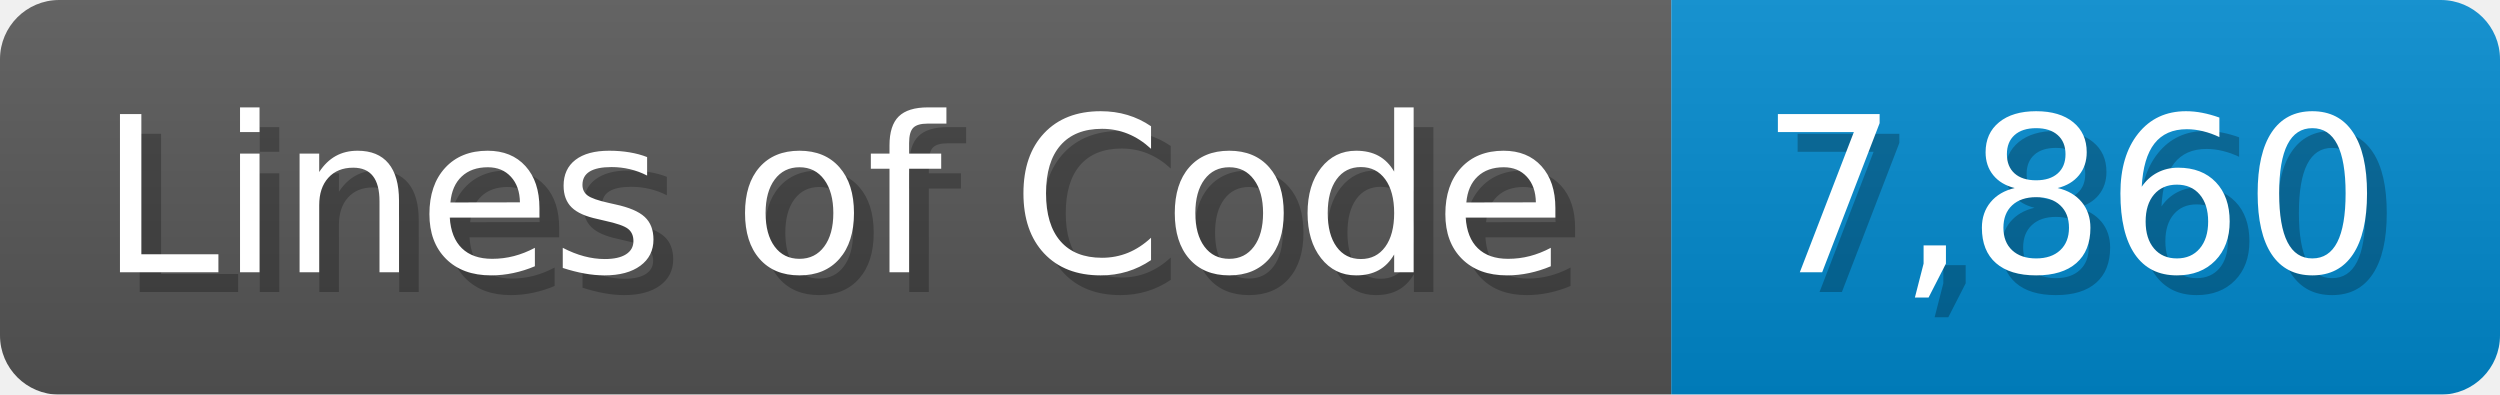
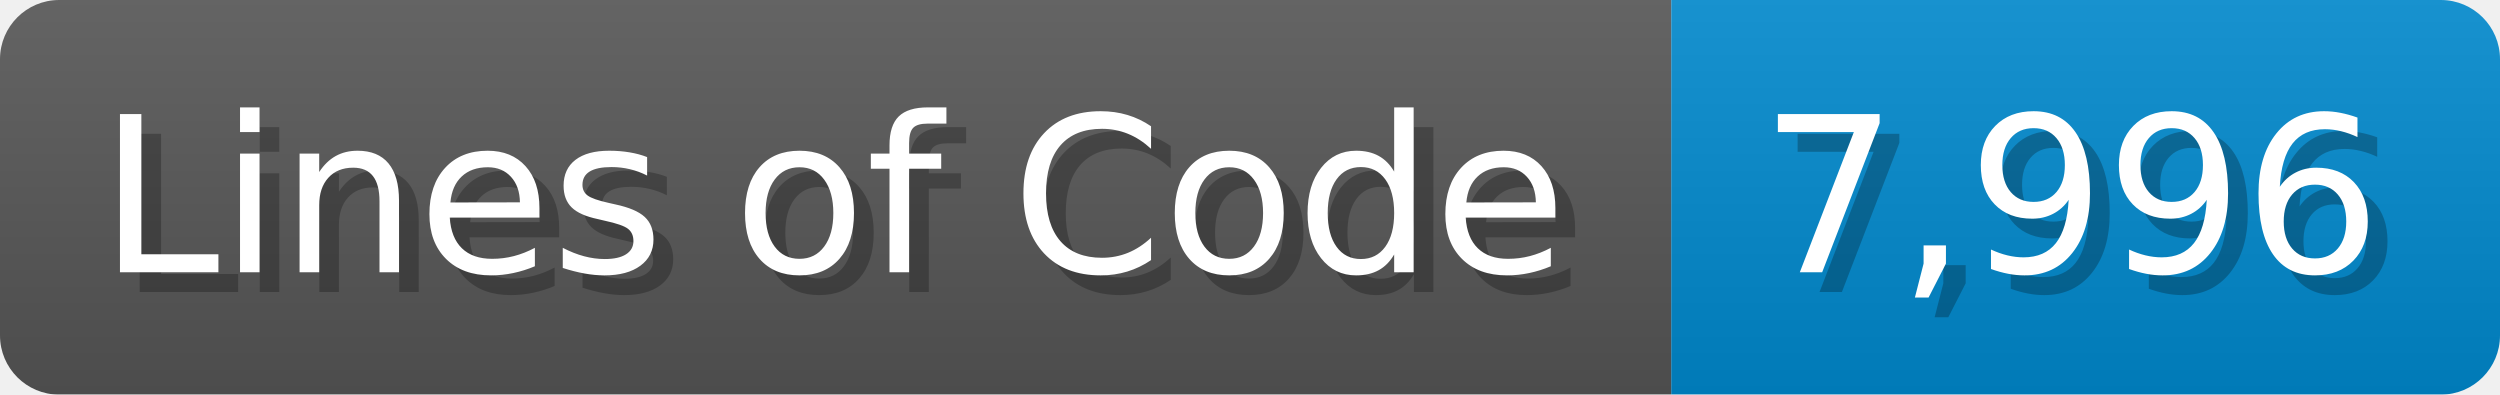
<svg xmlns="http://www.w3.org/2000/svg" width="126.7" height="20" viewBox="0 0 1267 200">
  <linearGradient id="a" x2="0" y2="100%">
    <stop offset="0" stop-opacity=".1" stop-color="#EEE" />
    <stop offset="1" stop-opacity=".1" />
  </linearGradient>
  <mask id="m">
    <rect width="1267" height="200" rx="30" fill="#FFF" />
  </mask>
  <g mask="url(#m)">
    <rect width="847" height="200" fill="#555" />
    <rect width="420" height="200" fill="#08C" x="847" />
    <rect width="1267" height="200" fill="url(#a)" />
  </g>
  <g fill="#fff" text-anchor="start" font-family="Verdana,DejaVu Sans,sans-serif" font-size="110">
    <text x="60" y="148" textLength="747" fill="#000" opacity="0.25">Lines of Code</text>
    <text x="50" y="138" textLength="747">Lines of Code</text>
-     <text x="902" y="148" textLength="320" fill="#000" opacity="0.25">7,860</text>
-     <text x="892" y="138" textLength="320">7,860</text>
+     <text x="902" y="148" textLength="320" fill="#000" opacity="0.25">7,996</text>
+     <text x="892" y="138" textLength="320">7,996</text>
  </g>
</svg>
